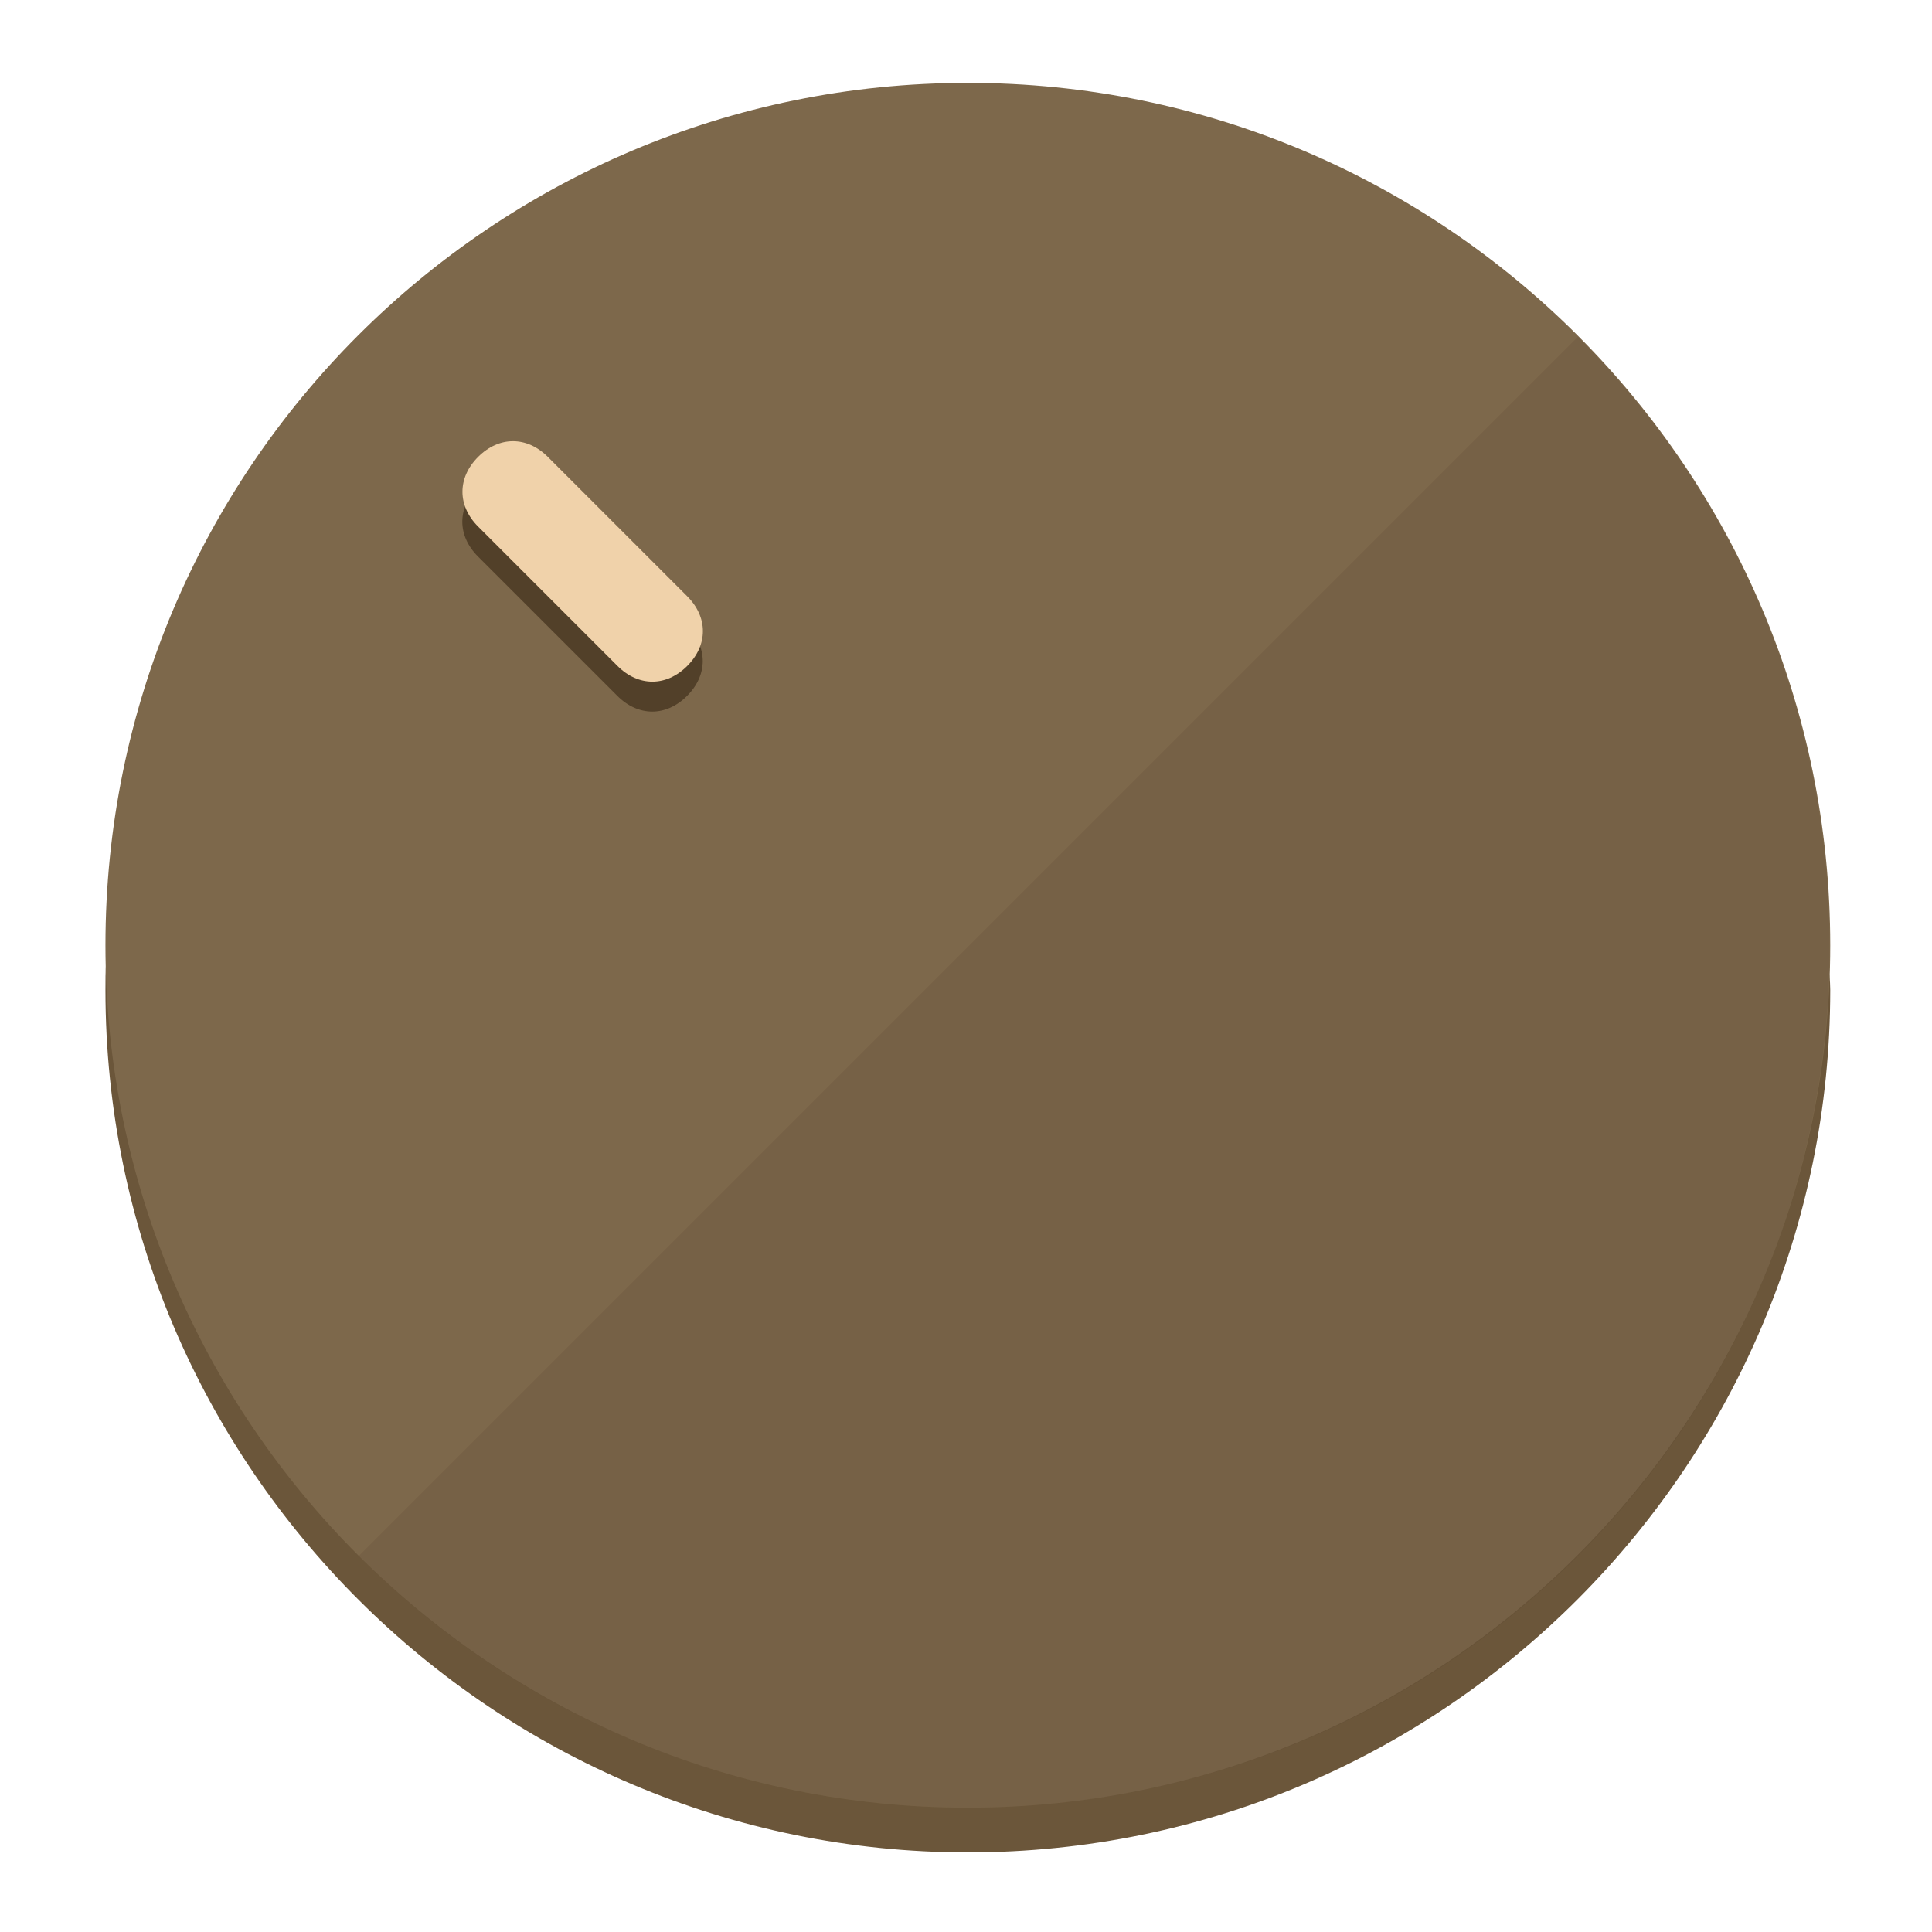
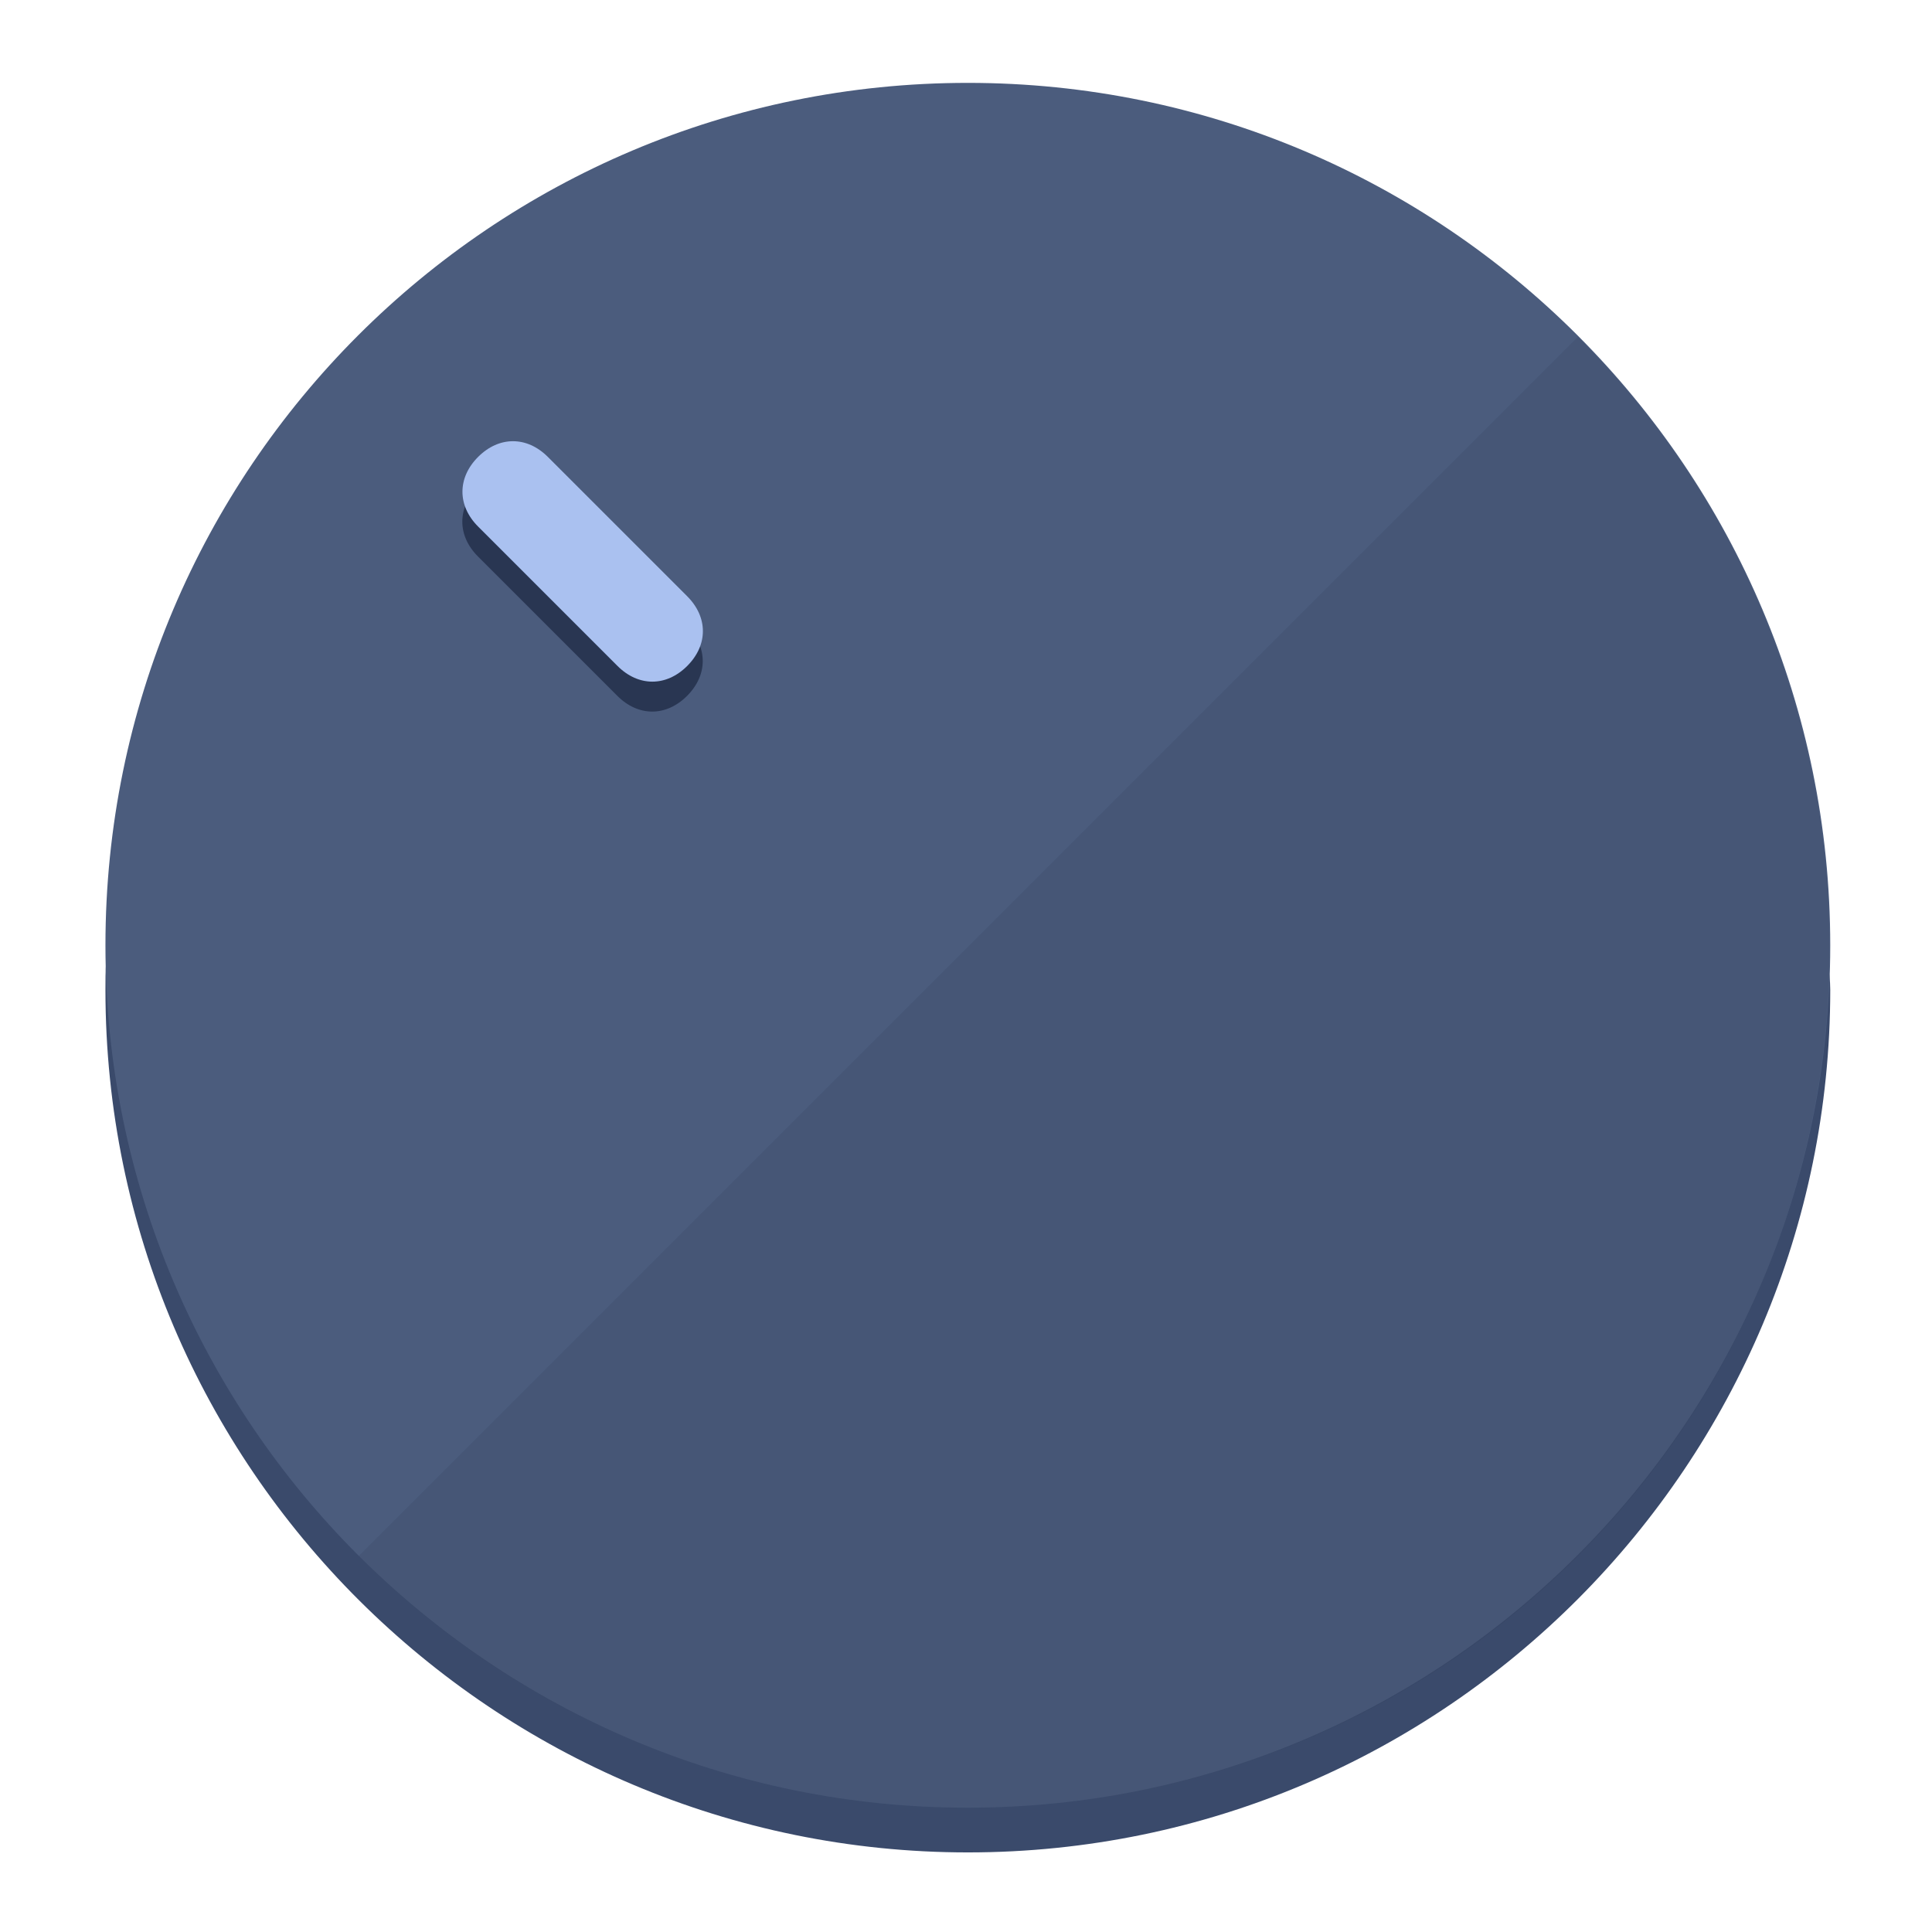
<svg xmlns="http://www.w3.org/2000/svg" height="120px" width="120px" version="1.1" id="Layer_1" viewBox="0 0 496.8 496.8" xml:space="preserve">
  <defs id="defs23" />
  <g id="g3158">
-     <path style="display:inline;fill:#6B563A;fill-opacity:1;stroke-width:1.584" d="m 248.875,445.92 c 116.582,0 212.89,-91.238 220.493,-205.286 0,5.069 1.267,8.87 1.267,13.939 0,121.651 -98.842,221.76 -221.76,221.76 -121.651,0 -221.76,-98.842 -221.76,-221.76 0,-5.069 0,-8.87 1.267,-13.939 7.603,114.048 103.91,205.286 220.493,205.286 z" id="path8" />
-     <circle style="display:inline;fill:#7D684B;fill-opacity:1;stroke-width:1.584" cx="248.875" cy="243.071" r="221.76" id="circle12" />
-     <path style="display:inline;fill:#524029;fill-opacity:0.154;stroke-width:1.587" d="m 405.744,86.606 c 86.308,86.308 86.308,227.193 0,313.5 -86.308,86.308 -227.193,86.308 -313.5,0" id="path14" />
+     <path style="display:inline;fill:#3A4A6B;fill-opacity:1;stroke-width:1.584" d="m 248.875,445.92 c 116.582,0 212.89,-91.238 220.493,-205.286 0,5.069 1.267,8.87 1.267,13.939 0,121.651 -98.842,221.76 -221.76,221.76 -121.651,0 -221.76,-98.842 -221.76,-221.76 0,-5.069 0,-8.87 1.267,-13.939 7.603,114.048 103.91,205.286 220.493,205.286 z" id="path8" />
+     <circle style="display:inline;fill:#4B5C7D;fill-opacity:1;stroke-width:1.584" cx="248.875" cy="243.071" r="221.76" id="circle12" />
+     <path style="display:inline;fill:#293652;fill-opacity:0.154;stroke-width:1.587" d="m 405.744,86.606 c 86.308,86.308 86.308,227.193 0,313.5 -86.308,86.308 -227.193,86.308 -313.5,0" id="path14" />
  </g>
  <g id="g3198">
    <circle style="display:none;fill:#000000;fill-opacity:0;stroke-width:1.584" cx="3.454" cy="347.932" r="221.76" id="circle12-3" transform="rotate(-45)" />
-     <path style="display:inline;fill:#524029;fill-opacity:1;stroke-width:1.584" d="m 176.674,161.024 c 5.376,5.376 5.376,12.545 -1e-5,17.921 v 0 c -5.376,5.376 -12.545,5.376 -17.921,0 L 122.911,143.103 c -5.376,-5.376 -5.376,-12.545 10e-6,-17.921 v 0 c 5.376,-5.376 12.545,-5.376 17.921,0 z" id="path3789" />
-     <path style="display:inline;fill:#F0D2AA;stroke-width:1.584" d="m 176.711,153.328 c 5.376,5.376 5.376,12.545 -1e-5,17.921 v 0 c -5.376,5.376 -12.545,5.376 -17.921,0 l -35.842,-35.842 c -5.376,-5.376 -5.376,-12.545 0,-17.921 v 0 c 5.376,-5.376 12.545,-5.376 17.921,0 z" id="path915" />
+     <path style="display:inline;fill:#293652;fill-opacity:1;stroke-width:1.584" d="m 176.674,161.024 c 5.376,5.376 5.376,12.545 -1e-5,17.921 v 0 c -5.376,5.376 -12.545,5.376 -17.921,0 L 122.911,143.103 c -5.376,-5.376 -5.376,-12.545 10e-6,-17.921 v 0 c 5.376,-5.376 12.545,-5.376 17.921,0 z" id="path3789" />
+     <path style="display:inline;fill:#AAC1F0;stroke-width:1.584" d="m 176.711,153.328 c 5.376,5.376 5.376,12.545 -1e-5,17.921 v 0 c -5.376,5.376 -12.545,5.376 -17.921,0 l -35.842,-35.842 c -5.376,-5.376 -5.376,-12.545 0,-17.921 v 0 c 5.376,-5.376 12.545,-5.376 17.921,0 z" id="path915" />
  </g>
</svg>
